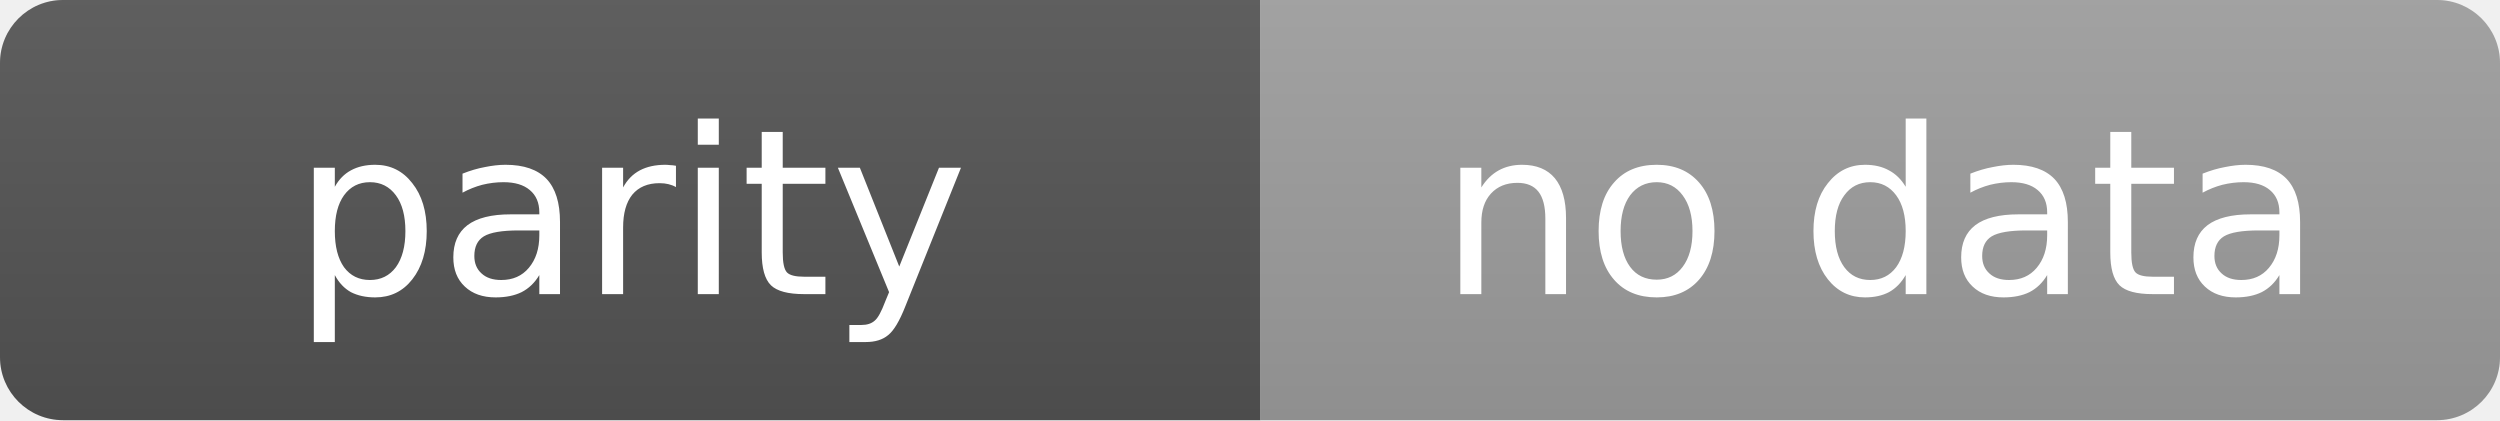
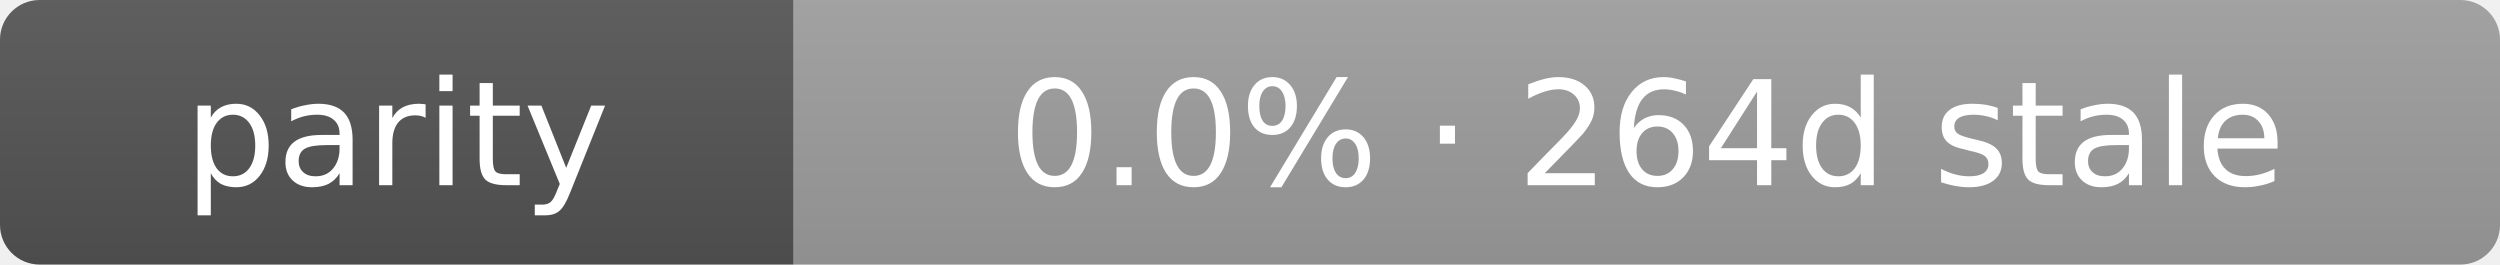
- <svg xmlns="http://www.w3.org/2000/svg" width="119" height="20" role="img" aria-label="parity: no data">
+ <svg xmlns="http://www.w3.org/2000/svg" width="189" height="20" role="img" aria-label="parity: 0.0% · 264d stale">
  <linearGradient id="s" x2="0" y2="100%">
    <stop offset="0" stop-color="#bbb" stop-opacity=".1" />
    <stop offset="1" stop-opacity=".1" />
  </linearGradient>
  <clipPath id="r">
-     <rect width="119" height="20" rx="3" fill="#fff" />
+     <rect width="189" height="20" rx="3" fill="#fff" />
  </clipPath>
  <g clip-path="url(#r)">
    <rect width="60" height="20" fill="#555" />
-     <rect x="60" width="59" height="20" fill="#9f9f9f" />
-     <rect width="119" height="20" fill="url(#s)" />
+     <rect x="60" width="129" height="20" fill="#9f9f9f" />
+     <rect width="189" height="20" fill="url(#s)" />
  </g>
  <g fill="#fff" text-anchor="middle" font-family="Verdana,Geneva,DejaVu Sans,sans-serif" text-rendering="geometricPrecision" font-size="11">
    <text x="30.0" y="14">parity</text>
-     <text x="89.5" y="14">no data</text>
+     <text x="124.5" y="14">0.0% · 264d stale</text>
  </g>
</svg>
